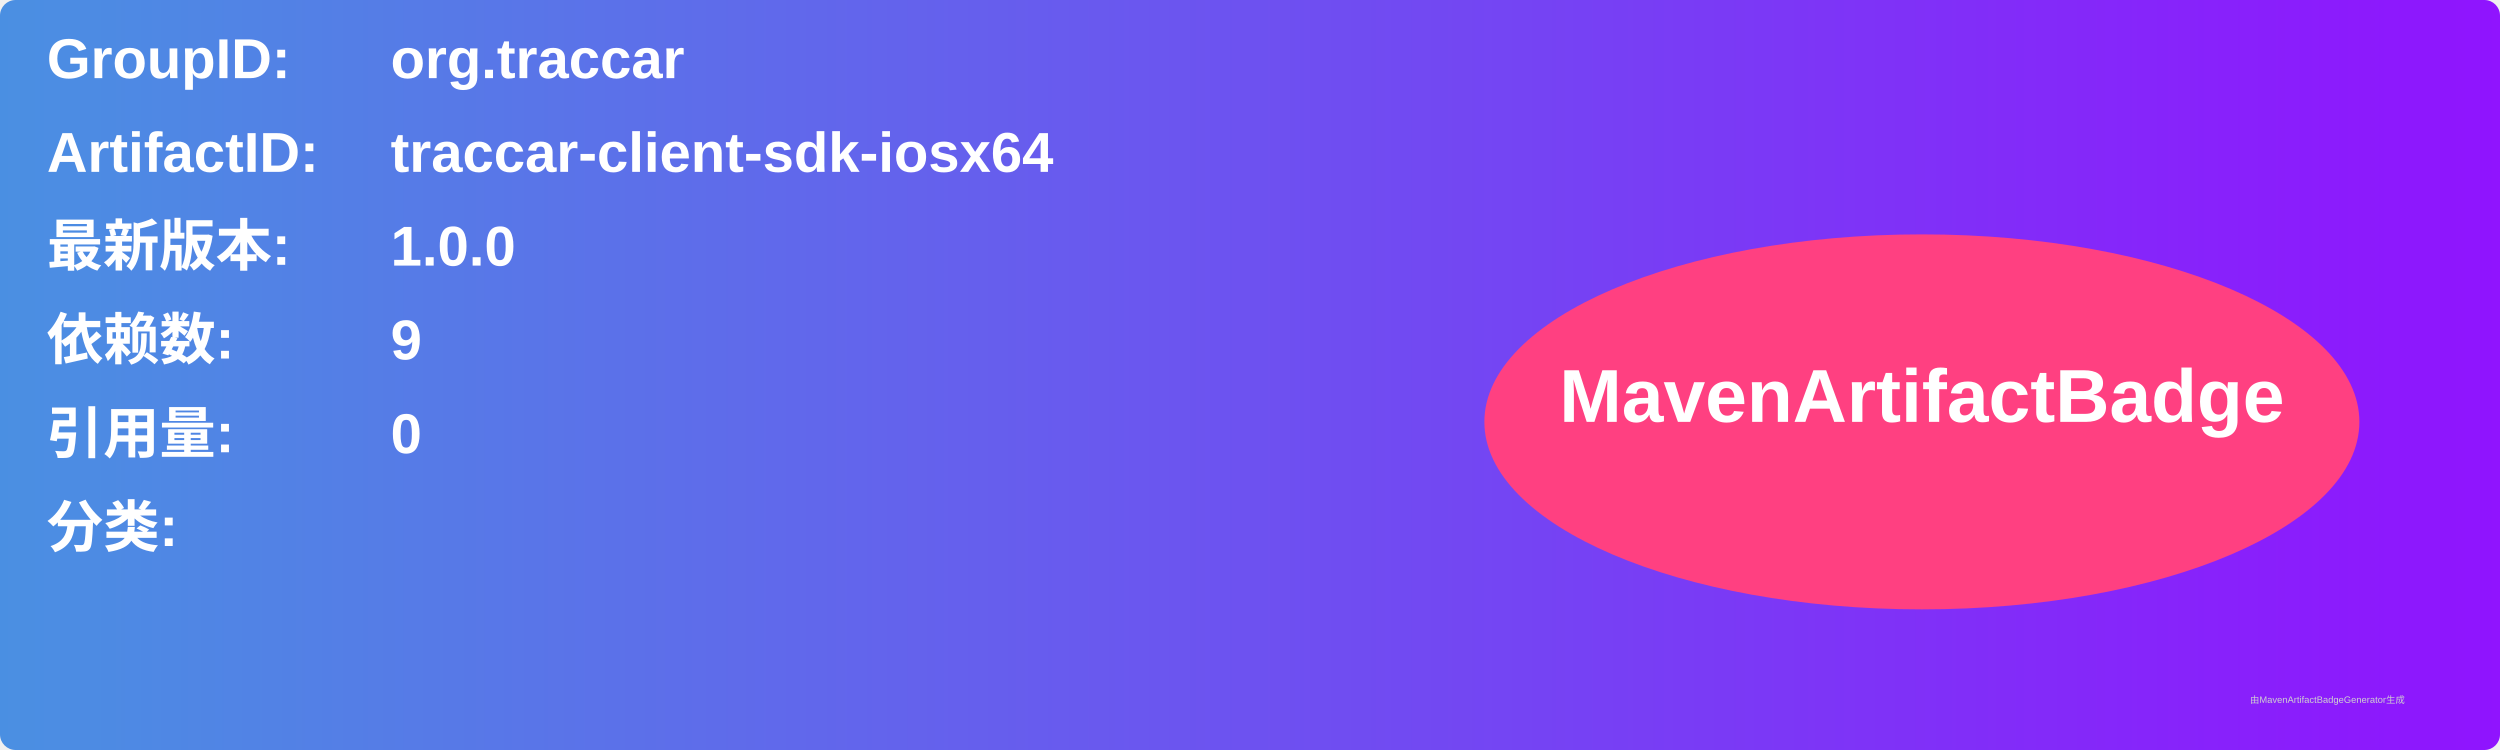
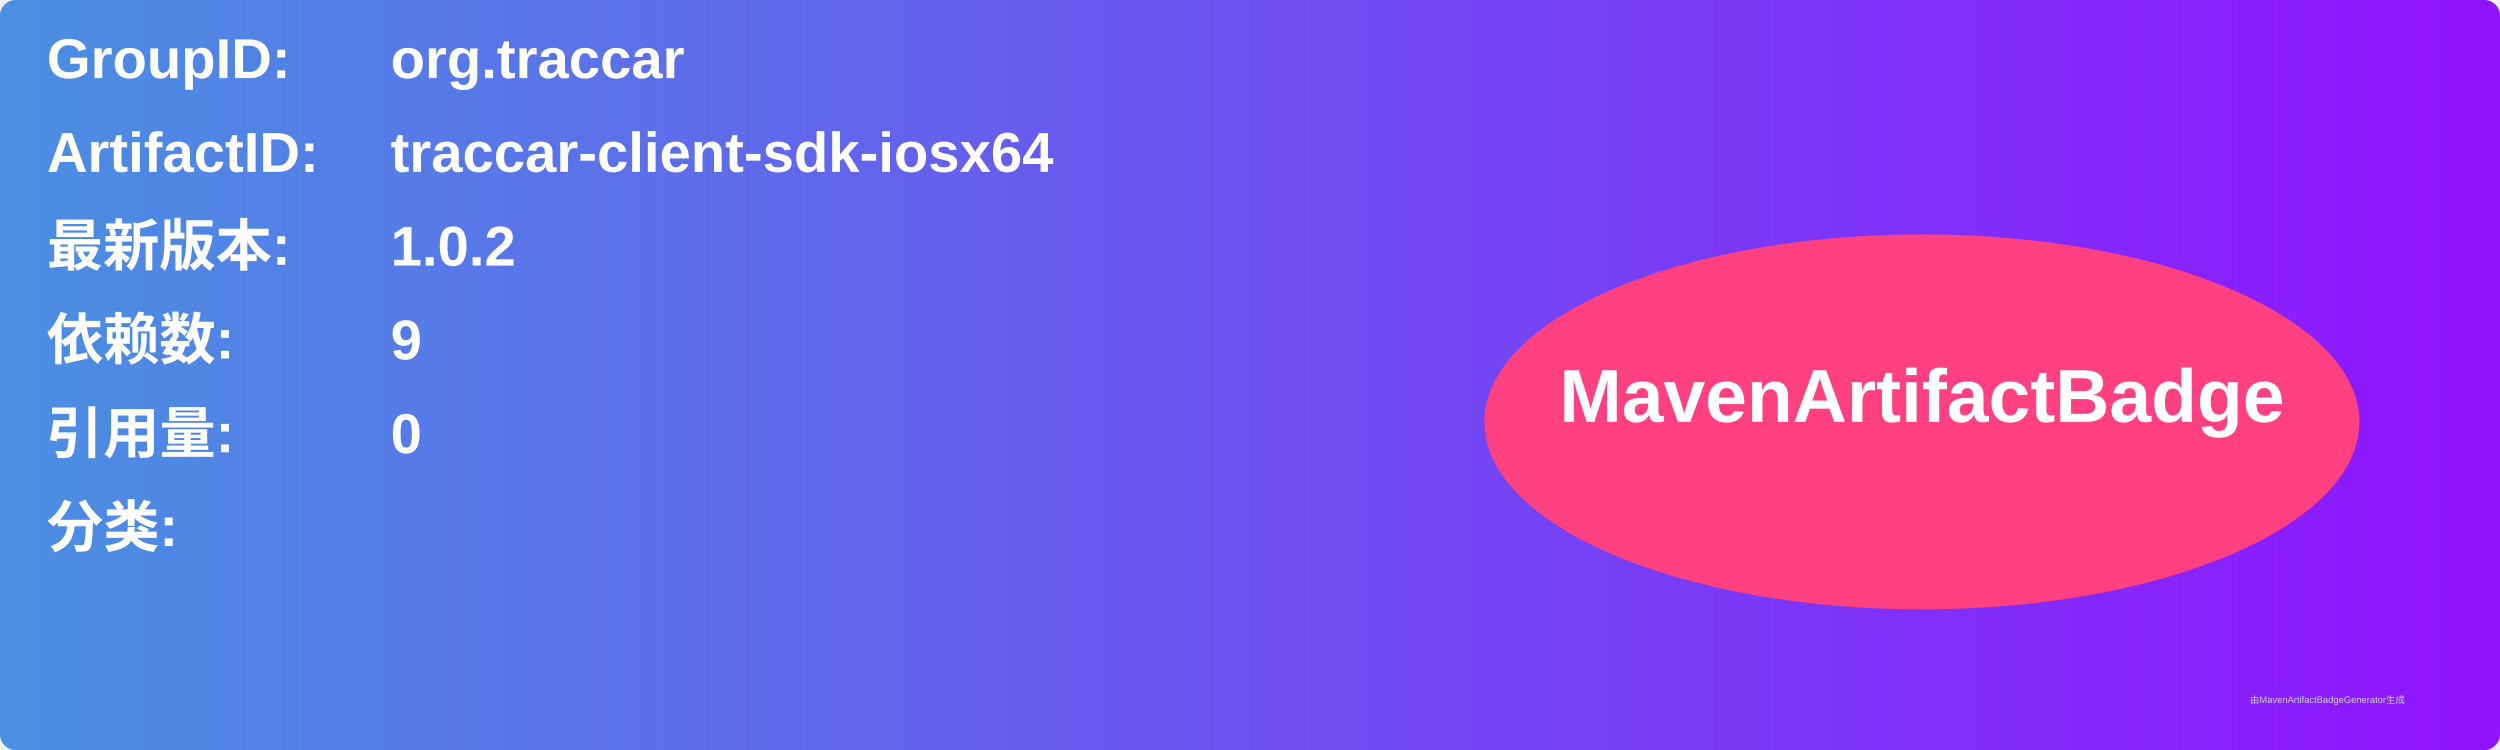
<svg xmlns="http://www.w3.org/2000/svg" width="800" height="240" viewBox="0 0 800 240">
  <linearGradient id="grad" x1="0%" y1="0%" x2="100%" y2="0%">
    <stop offset="0%" stop-color="#4a90e2" />
    <stop offset="100%" stop-color="#9013fe" />
  </linearGradient>
  <rect width="100%" height="100%" rx="5" ry="5" fill="url(#grad)" />
  <g transform="translate(15, 15)">
    <text x="0" y="10" font-family="Arial" font-size="18" fill="white" font-weight="bold" width="260">GroupID:</text>
    <text x="110" y="10" font-family="Arial" font-size="18" fill="white" font-weight="bold" width="460">org.traccar</text>
    <text x="0" y="40" font-family="Arial" font-size="18" fill="white" font-weight="bold" width="260">ArtifactID:</text>
    <text x="110" y="40" font-family="Arial" font-size="18" fill="white" font-weight="bold" width="460">traccar-client-sdk-iosx64</text>
    <text x="0" y="70" font-family="Arial" font-size="18" fill="white" font-weight="bold">最新版本:</text>
    <text x="110" y="70" font-family="Arial" font-size="18" fill="white" font-weight="bold">
-       <tspan font-weight="bold">1.0.0</tspan>
+       <tspan font-weight="bold">1.0.2</tspan>
    </text>
    <text x="0" y="100" font-family="Arial" font-size="18" fill="white" font-weight="bold">依赖数: </text>
    <text x="110" y="100" font-family="Arial" font-size="18" fill="white">
      <tspan font-weight="bold">9</tspan>
    </text>
    <text x="0" y="130" font-family="Arial" font-size="18" fill="white" font-weight="bold">引用量: </text>
    <text x="110" y="130" font-family="Arial" font-size="18" fill="white">
      <tspan font-weight="bold">0</tspan>
    </text>
    <text x="0" y="160" font-family="Arial" font-size="18" fill="white" font-weight="bold">分类:</text>
    <text x="10" y="190" font-family="Arial" font-size="10" fill="white">
      <tspan font-weight="bold" />
    </text>
    <ellipse cx="600" cy="120" rx="140" ry="60" fill="#ff4081" />
    <text x="600" y="120" text-anchor="middle" font-family="Arial" font-size="24" fill="white" font-weight="bold">MavenArtifactBadge</text>
  </g>
  <text x="720" y="225" font-family="Arial" font-size="3" fill="#d0d0d0">由MavenArtifactBadgeGenerator生成</text>
</svg>
